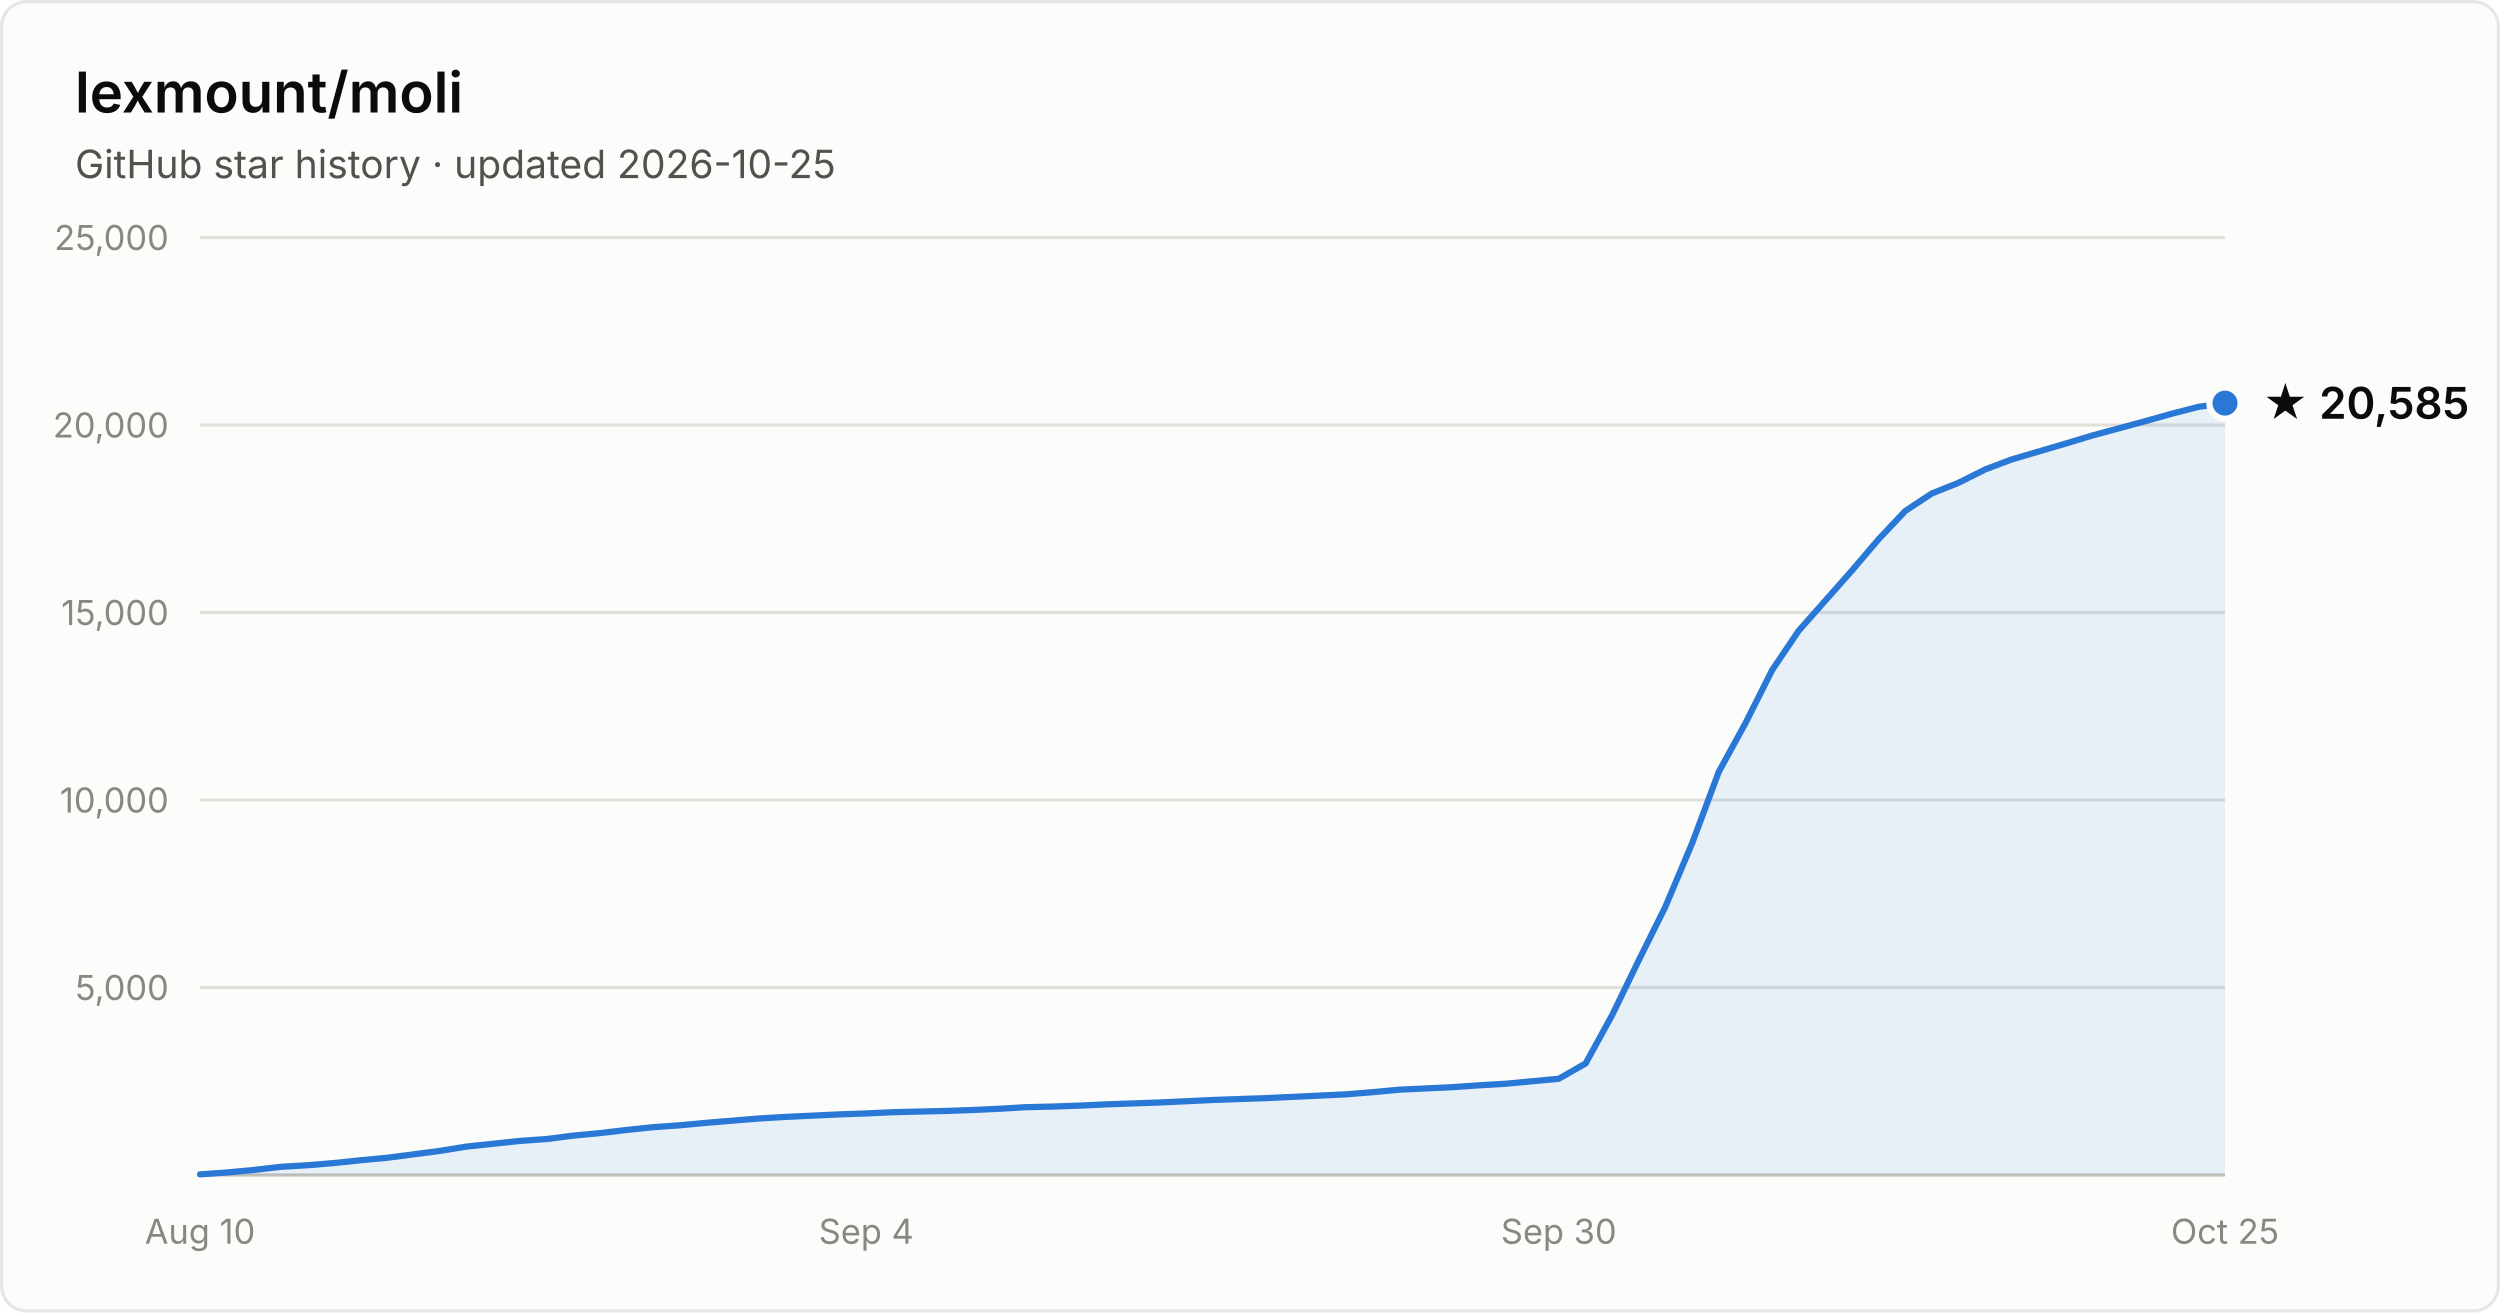
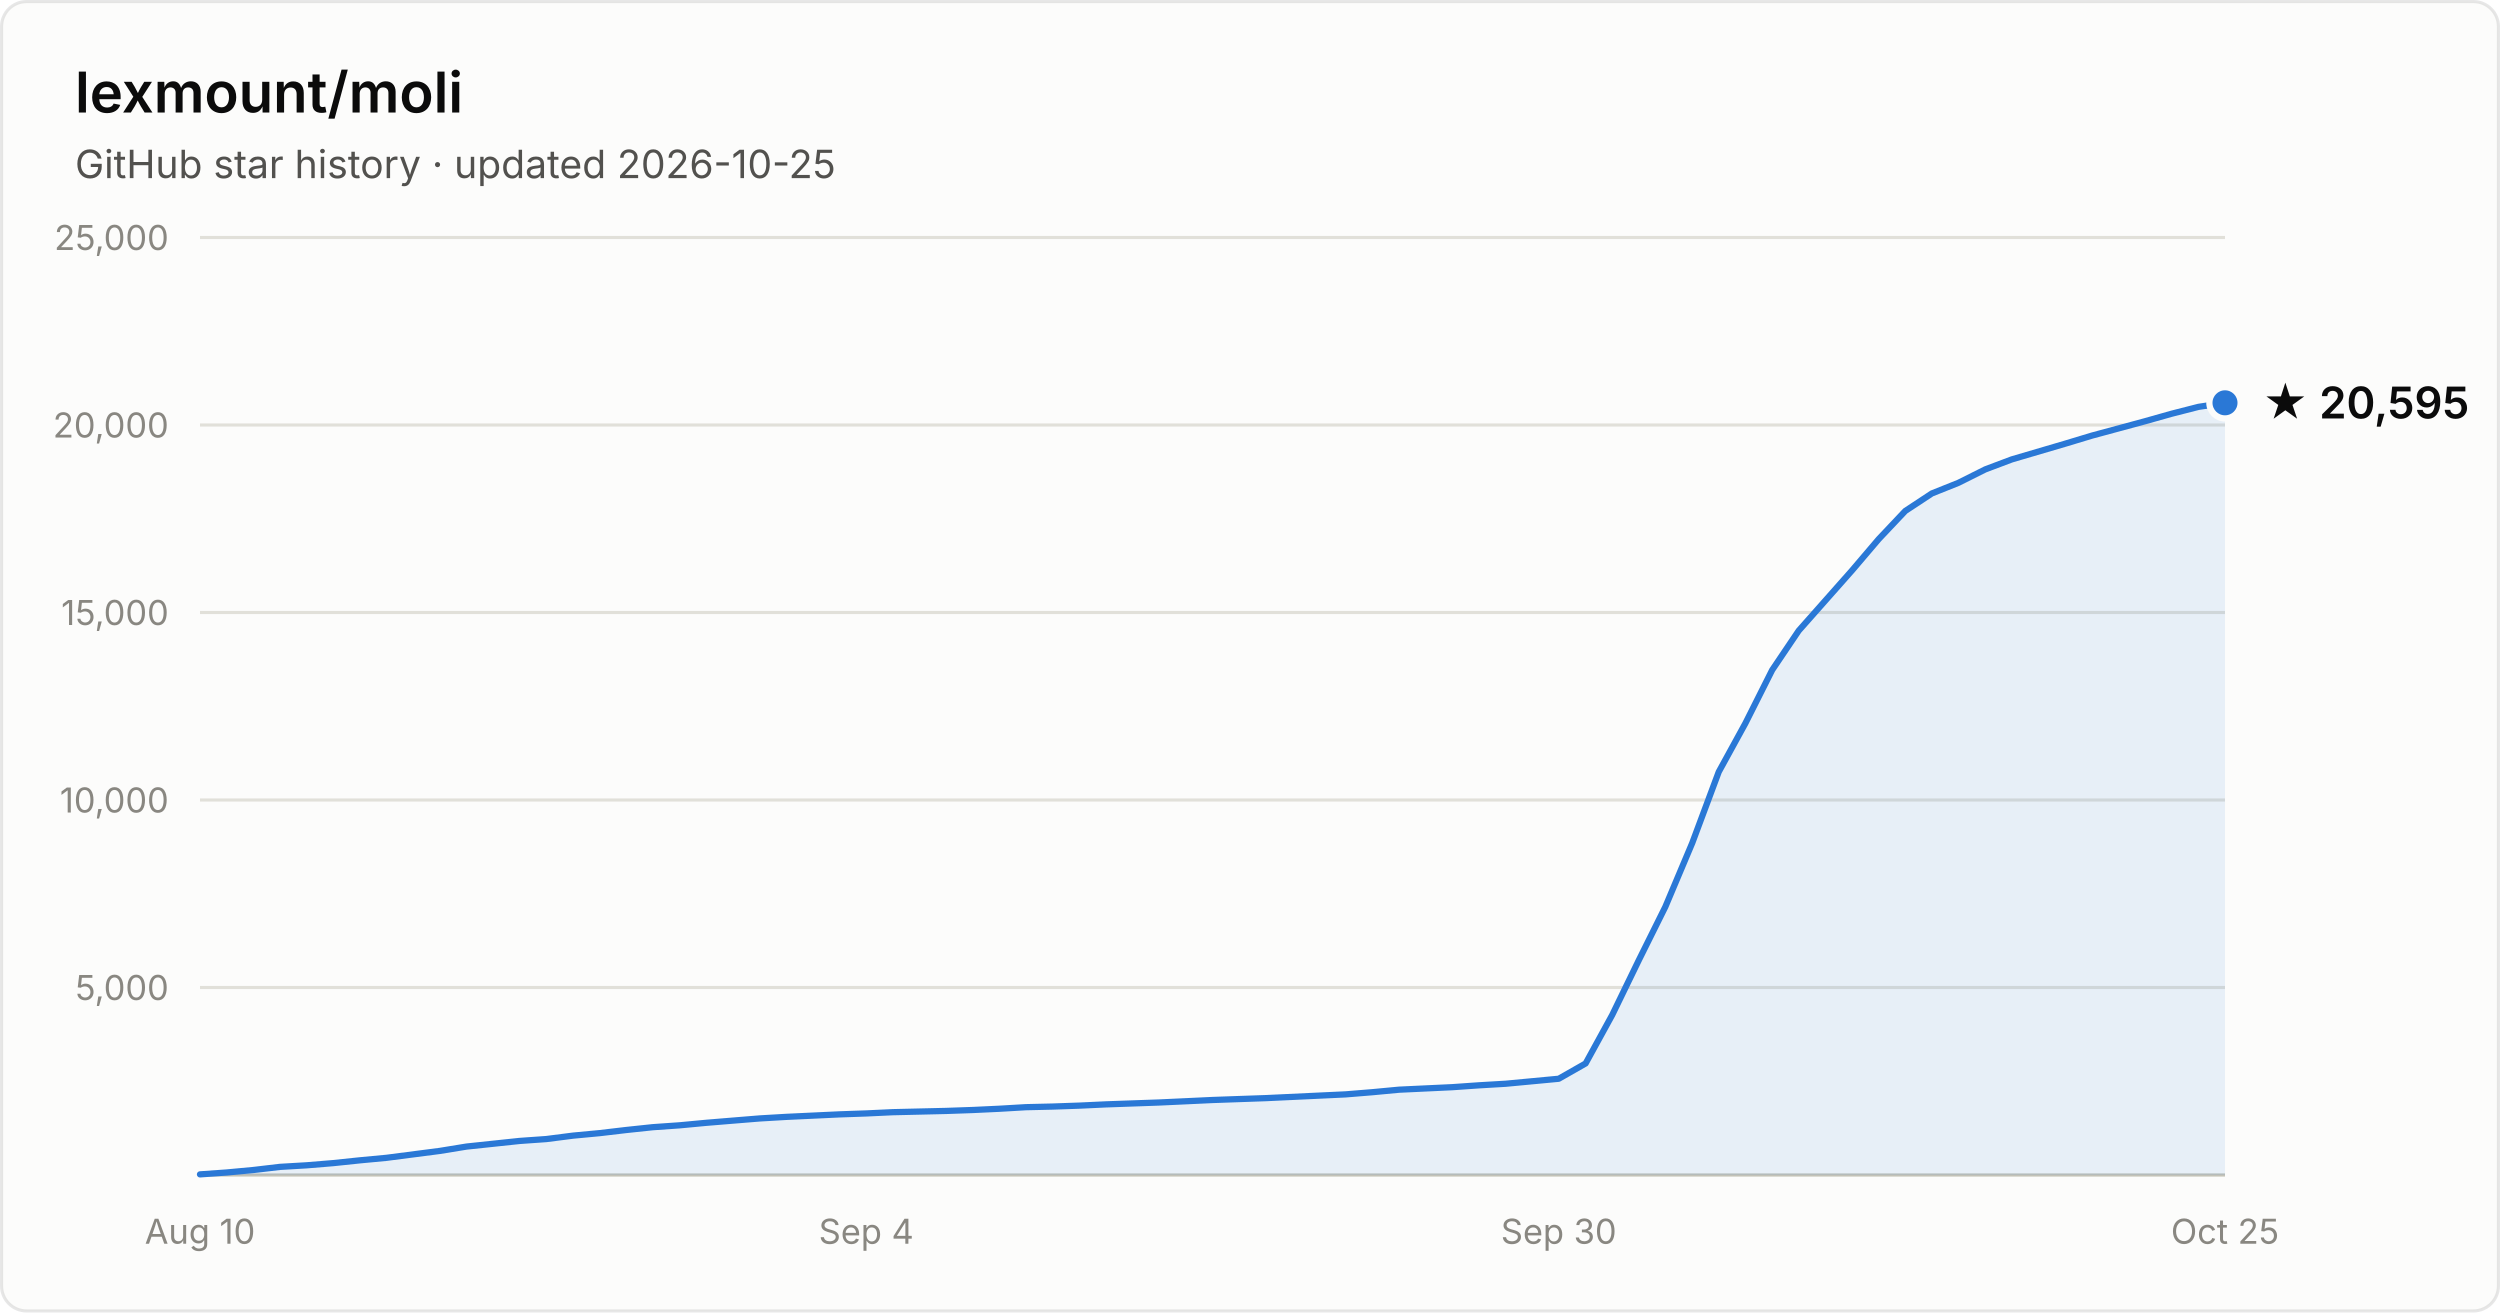
- <svg xmlns="http://www.w3.org/2000/svg" width="800" height="420" viewBox="0 0 800 420" font-family="system-ui, -apple-system, Segoe UI, sans-serif" role="img" aria-label="Star history of lexmount/moli: 20,585 stars as of 2026-10-25">
+ <svg xmlns="http://www.w3.org/2000/svg" width="800" height="420" viewBox="0 0 800 420" font-family="system-ui, -apple-system, Segoe UI, sans-serif" role="img" aria-label="Star history of lexmount/moli: 20,595 stars as of 2026-10-25">
  <rect x="0.5" y="0.5" width="799" height="419" rx="8" fill="#fcfcfb" stroke="rgba(11,11,11,0.10)" />
  <text x="24" y="36" fill="#0b0b0b" font-size="18" font-weight="600">lexmount/moli</text>
  <text x="24" y="57" fill="#52514e" font-size="12.5">GitHub star history · updated 2026-10-25</text>
  <line x1="64" y1="316.0" x2="712" y2="316.0" stroke="#e1e0d9" stroke-width="1" />
  <text x="54" y="320.0" text-anchor="end" fill="#898781" font-size="11" style="font-variant-numeric:tabular-nums">5,000</text>
  <line x1="64" y1="256.0" x2="712" y2="256.0" stroke="#e1e0d9" stroke-width="1" />
  <text x="54" y="260.0" text-anchor="end" fill="#898781" font-size="11" style="font-variant-numeric:tabular-nums">10,000</text>
  <line x1="64" y1="196.0" x2="712" y2="196.0" stroke="#e1e0d9" stroke-width="1" />
  <text x="54" y="200.0" text-anchor="end" fill="#898781" font-size="11" style="font-variant-numeric:tabular-nums">15,000</text>
  <line x1="64" y1="136.0" x2="712" y2="136.0" stroke="#e1e0d9" stroke-width="1" />
  <text x="54" y="140.0" text-anchor="end" fill="#898781" font-size="11" style="font-variant-numeric:tabular-nums">20,000</text>
  <line x1="64" y1="76.0" x2="712" y2="76.0" stroke="#e1e0d9" stroke-width="1" />
  <text x="54" y="80.0" text-anchor="end" fill="#898781" font-size="11" style="font-variant-numeric:tabular-nums">25,000</text>
  <line x1="64" y1="376" x2="712" y2="376" stroke="#c3c2b7" stroke-width="1" />
  <text x="64.0" y="398" text-anchor="middle" fill="#898781" font-size="11" style="font-variant-numeric:tabular-nums">Aug 10</text>
  <text x="277.2" y="398" text-anchor="middle" fill="#898781" font-size="11" style="font-variant-numeric:tabular-nums">Sep 4</text>
  <text x="498.8" y="398" text-anchor="middle" fill="#898781" font-size="11" style="font-variant-numeric:tabular-nums">Sep 30</text>
  <text x="712.0" y="398" text-anchor="middle" fill="#898781" font-size="11" style="font-variant-numeric:tabular-nums">Oct 25</text>
-   <path d="M64.0 375.8 L72.5 375.2 L81.1 374.4 L89.6 373.4 L98.1 372.9 L106.6 372.2 L115.2 371.3 L123.7 370.5 L132.2 369.4 L140.7 368.3 L149.3 366.9 L157.8 366.0 L166.3 365.1 L174.8 364.5 L183.4 363.4 L191.9 362.6 L200.4 361.6 L208.9 360.7 L217.5 360.1 L226.0 359.3 L234.5 358.6 L243.1 357.9 L251.6 357.4 L260.1 357.0 L268.6 356.6 L277.2 356.3 L285.7 355.9 L294.2 355.7 L302.7 355.5 L311.3 355.2 L319.8 354.8 L328.3 354.3 L336.8 354.1 L345.4 353.8 L353.9 353.4 L362.4 353.1 L370.9 352.8 L379.5 352.4 L388.0 352.0 L396.5 351.7 L405.1 351.4 L413.6 351.0 L422.1 350.6 L430.6 350.2 L439.2 349.5 L447.7 348.7 L456.2 348.3 L464.7 347.9 L473.3 347.3 L481.8 346.8 L490.3 346.0 L498.8 345.2 L507.4 340.3 L515.9 324.8 L524.4 307.3 L532.9 290.2 L541.5 269.8 L550.0 247.0 L558.5 231.5 L567.1 214.4 L575.6 201.8 L584.1 192.2 L592.6 182.6 L601.2 172.5 L609.7 163.5 L618.2 157.9 L626.7 154.5 L635.3 150.2 L643.8 147.0 L652.3 144.5 L660.8 142.0 L669.4 139.4 L677.9 137.1 L686.4 134.8 L694.9 132.4 L703.5 130.2 L712.0 129.0 L712.0 376 L64.0 376 Z" fill="#2a78d6" fill-opacity="0.1" />
-   <path d="M64.0 375.8 L72.5 375.2 L81.1 374.4 L89.6 373.4 L98.1 372.9 L106.6 372.2 L115.2 371.3 L123.7 370.5 L132.2 369.4 L140.7 368.3 L149.3 366.9 L157.8 366.0 L166.3 365.1 L174.8 364.5 L183.4 363.4 L191.9 362.6 L200.4 361.6 L208.9 360.7 L217.5 360.1 L226.0 359.3 L234.5 358.6 L243.1 357.9 L251.6 357.4 L260.1 357.0 L268.6 356.6 L277.2 356.3 L285.7 355.9 L294.2 355.7 L302.7 355.5 L311.3 355.2 L319.8 354.8 L328.3 354.3 L336.8 354.1 L345.4 353.8 L353.9 353.4 L362.4 353.1 L370.9 352.8 L379.5 352.4 L388.0 352.0 L396.5 351.7 L405.1 351.4 L413.6 351.0 L422.1 350.6 L430.6 350.2 L439.2 349.5 L447.7 348.7 L456.2 348.3 L464.7 347.9 L473.3 347.3 L481.8 346.8 L490.3 346.0 L498.8 345.2 L507.4 340.3 L515.9 324.8 L524.4 307.3 L532.9 290.2 L541.5 269.8 L550.0 247.0 L558.5 231.5 L567.1 214.4 L575.6 201.8 L584.1 192.2 L592.6 182.6 L601.2 172.5 L609.7 163.5 L618.2 157.9 L626.7 154.5 L635.3 150.2 L643.8 147.0 L652.3 144.5 L660.8 142.0 L669.4 139.4 L677.9 137.1 L686.4 134.8 L694.9 132.4 L703.5 130.2 L712.0 129.0" fill="none" stroke="#2a78d6" stroke-width="2" stroke-linejoin="round" stroke-linecap="round" />
-   <circle cx="712.0" cy="129.0" r="5" fill="#2a78d6" stroke="#fcfcfb" stroke-width="2" />
-   <text x="724.0" y="134.0" fill="#0b0b0b" font-size="14" font-weight="600">★ 20,585</text>
+   <path d="M64.0 375.8 L72.5 375.2 L81.1 374.4 L89.6 373.4 L98.1 372.9 L106.6 372.2 L115.2 371.3 L123.7 370.5 L132.2 369.4 L140.7 368.3 L149.3 366.9 L157.8 366.0 L166.3 365.1 L174.8 364.5 L183.4 363.4 L191.9 362.6 L200.4 361.6 L208.9 360.7 L217.5 360.1 L226.0 359.3 L234.5 358.6 L243.1 357.9 L251.6 357.4 L260.1 357.0 L268.6 356.6 L277.2 356.3 L285.7 355.9 L294.2 355.7 L302.7 355.5 L311.3 355.2 L319.8 354.8 L328.3 354.3 L336.8 354.1 L345.4 353.8 L353.9 353.4 L362.4 353.1 L370.9 352.8 L379.5 352.4 L388.0 352.0 L396.5 351.7 L405.1 351.4 L413.6 351.0 L422.1 350.6 L430.6 350.2 L439.2 349.5 L447.7 348.7 L456.2 348.3 L464.7 347.9 L473.3 347.3 L481.8 346.8 L490.3 346.0 L498.8 345.2 L507.4 340.3 L515.9 324.8 L524.4 307.3 L532.9 290.2 L541.5 269.8 L550.0 247.0 L558.5 231.5 L567.1 214.4 L575.6 201.8 L584.1 192.2 L592.6 182.6 L601.2 172.5 L609.7 163.5 L618.2 157.9 L626.7 154.5 L635.3 150.2 L643.8 147.0 L652.3 144.5 L660.8 142.0 L669.4 139.4 L677.9 137.1 L686.4 134.8 L694.9 132.4 L703.5 130.2 L712.0 128.9 L712.0 376 L64.0 376 Z" fill="#2a78d6" fill-opacity="0.1" />
+   <path d="M64.0 375.8 L72.5 375.2 L81.1 374.4 L89.6 373.4 L98.1 372.9 L106.6 372.2 L115.2 371.3 L123.7 370.5 L132.2 369.4 L140.7 368.3 L149.3 366.9 L157.8 366.0 L166.3 365.1 L174.8 364.5 L183.4 363.4 L191.9 362.6 L200.4 361.6 L208.9 360.7 L217.5 360.1 L226.0 359.3 L234.5 358.6 L243.1 357.9 L251.6 357.4 L260.1 357.0 L268.6 356.6 L277.2 356.3 L285.7 355.9 L294.2 355.7 L302.7 355.5 L311.3 355.2 L319.8 354.8 L328.3 354.3 L336.8 354.1 L345.4 353.8 L353.9 353.4 L362.4 353.1 L370.9 352.8 L379.5 352.4 L388.0 352.0 L396.5 351.7 L405.1 351.4 L413.6 351.0 L422.1 350.6 L430.6 350.2 L439.2 349.5 L447.7 348.7 L456.2 348.3 L464.7 347.9 L473.3 347.3 L481.8 346.8 L490.3 346.0 L498.8 345.2 L507.4 340.3 L515.9 324.8 L524.4 307.3 L532.9 290.2 L541.5 269.8 L550.0 247.0 L558.5 231.5 L567.1 214.4 L575.6 201.8 L584.1 192.2 L592.6 182.6 L601.2 172.5 L609.7 163.5 L618.2 157.9 L626.7 154.5 L635.3 150.2 L643.8 147.0 L652.3 144.5 L660.8 142.0 L669.4 139.4 L677.9 137.1 L686.4 134.8 L694.9 132.4 L703.5 130.2 L712.0 128.9" fill="none" stroke="#2a78d6" stroke-width="2" stroke-linejoin="round" stroke-linecap="round" />
+   <circle cx="712.0" cy="128.9" r="5" fill="#2a78d6" stroke="#fcfcfb" stroke-width="2" />
+   <text x="724.0" y="133.9" fill="#0b0b0b" font-size="14" font-weight="600">★ 20,595</text>
</svg>
